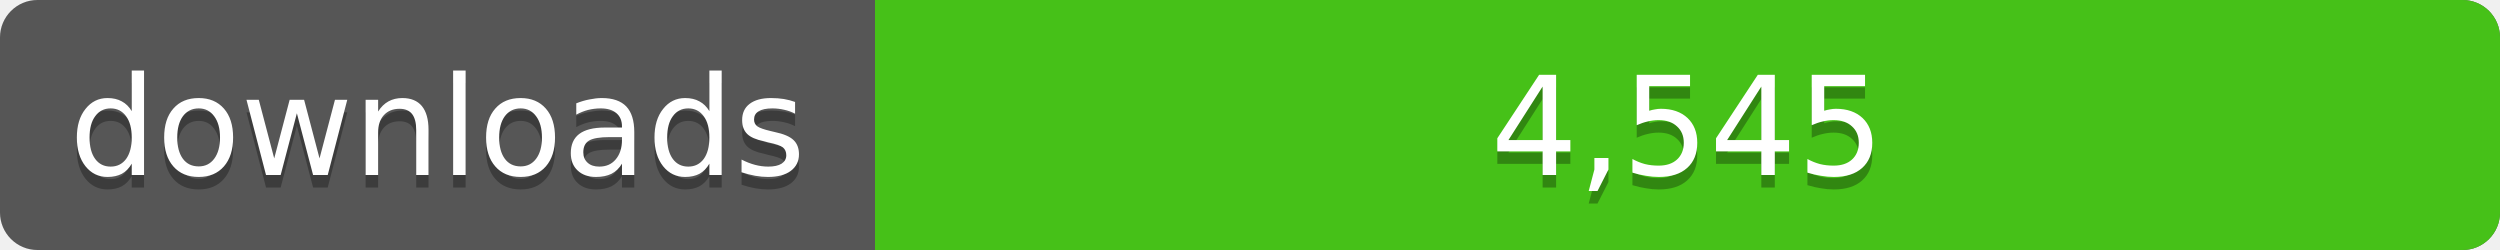
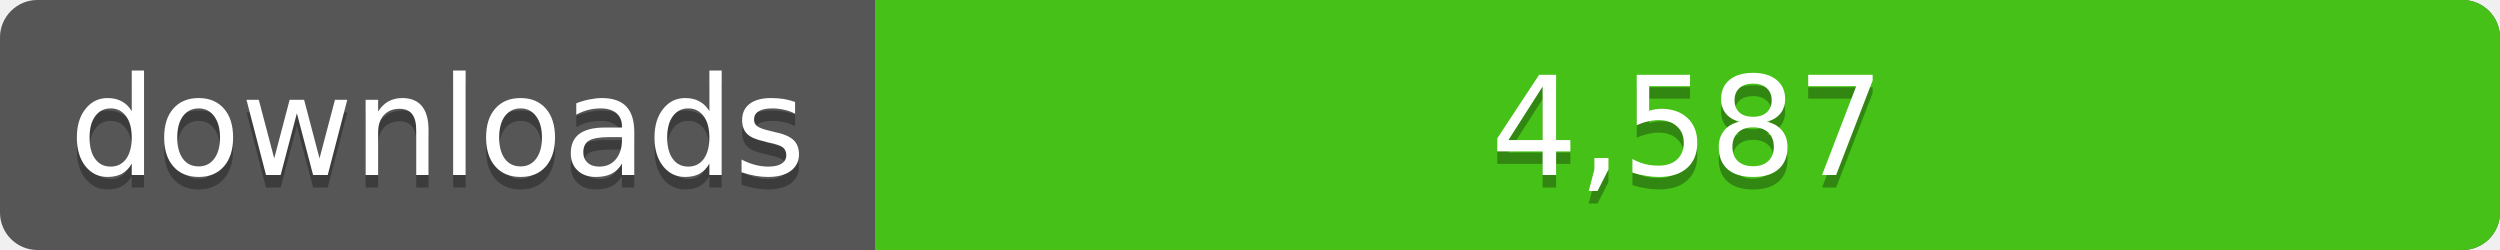
<svg xmlns="http://www.w3.org/2000/svg" width="200" height="20">
  <linearGradient id="a" x2="0" y2="100%%">
    <stop offset="0" stop-color="#bbb" stop-opacity=".1" />
    <stop offset="1" stop-opacity=".1" />
  </linearGradient>
  <rect rx="3" width="200" height="20" fill="#555" />
  <rect rx="3" x="70" width="130" height="20" fill="#4c1" />
  <path fill="#4c1" d="M70 0h4v20h-4z" />
  <rect rx="3" width="200" height="20" fill="url(#a)" />
  <g fill="#fff" text-anchor="middle" font-family="DejaVu Sans,Verdana,Geneva,sans-serif" font-size="11">
    <text x="35" y="15" fill="#010101" fill-opacity=".3">downloads</text>
    <text x="35" y="14">downloads</text>
-     <text x="135" y="15" fill="#010101" fill-opacity=".3">4,545</text>
-     <text x="135" y="14">4,545</text>
+     <text x="135" y="15" fill="#010101" fill-opacity=".3">4,587</text>
+     <text x="135" y="14">4,587</text>
  </g>
</svg>
